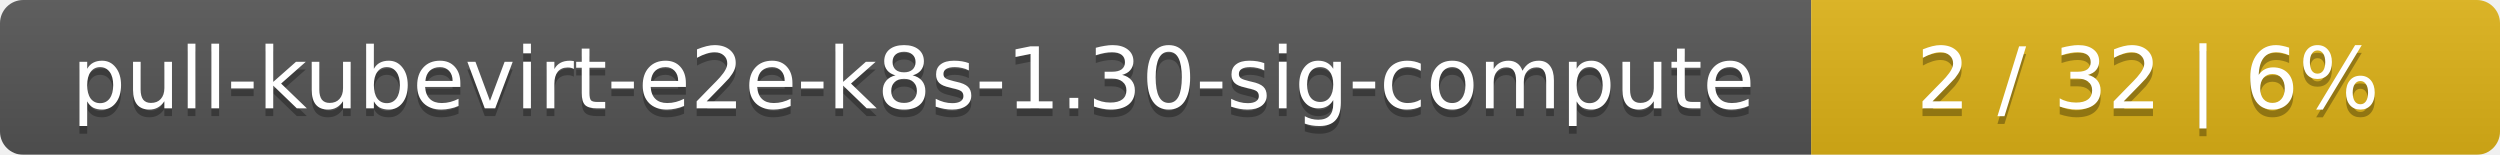
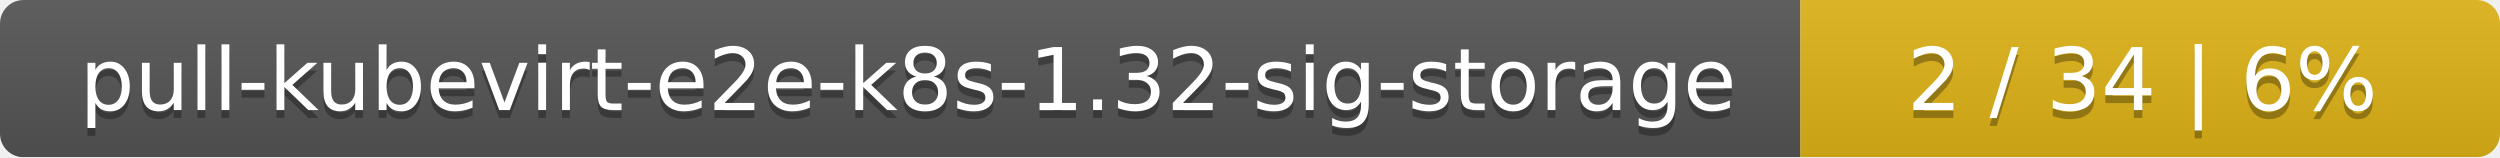
- <svg xmlns="http://www.w3.org/2000/svg" width="323" height="20">
+ <svg xmlns="http://www.w3.org/2000/svg" width="318" height="20">
  <linearGradient id="smooth" x2="0" y2="100%">
    <stop offset="0" stop-color="#bbb" stop-opacity=".1" />
    <stop offset="1" stop-opacity=".1" />
  </linearGradient>
  <mask id="round">
-     <rect width="323" height="20" rx="3" fill="#fff" />
+     <rect width="318" height="20" rx="3" fill="#fff" />
  </mask>
  <g mask="url(#round)">
-     <rect width="234" height="20" fill="#555" />
-     <rect x="234" width="89" height="20" fill="#dfb317" />
-     <rect width="323" height="20" fill="url(#smooth)" />
+     <rect width="229" height="20" fill="#555" />
+     <rect x="229" width="89" height="20" fill="#dfb317" />
+     <rect width="318" height="20" fill="url(#smooth)" />
  </g>
  <g fill="#fff" text-anchor="middle" font-family="DejaVu Sans,Verdana,Geneva,sans-serif" font-size="11">
-     <text x="118" y="15" fill="#010101" fill-opacity=".3">pull-kubevirt-e2e-k8s-1.30-sig-compute</text>
-     <text x="118" y="14">pull-kubevirt-e2e-k8s-1.30-sig-compute</text>
-     <text x="277.5" y="15" fill="#010101" fill-opacity=".3">2 / 32    |    6%</text>
-     <text x="277.5" y="14">2 / 32    |    6%</text>
+     <text x="115.5" y="15" fill="#010101" fill-opacity=".3">pull-kubevirt-e2e-k8s-1.32-sig-storage</text>
+     <text x="115.5" y="14">pull-kubevirt-e2e-k8s-1.32-sig-storage</text>
+     <text x="272.5" y="15" fill="#010101" fill-opacity=".3">2 / 34    |    6%</text>
+     <text x="272.5" y="14">2 / 34    |    6%</text>
  </g>
</svg>
